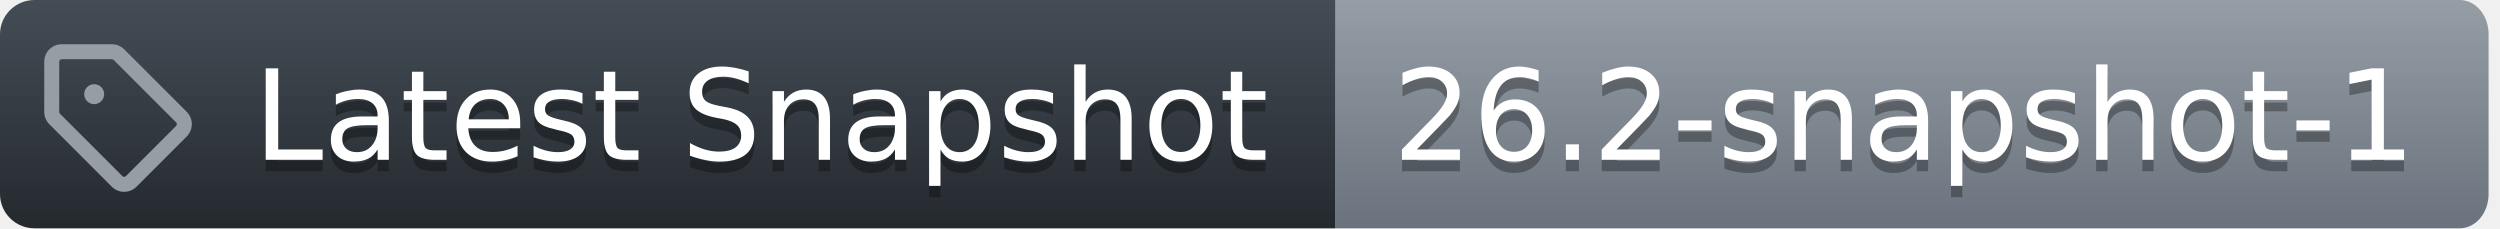
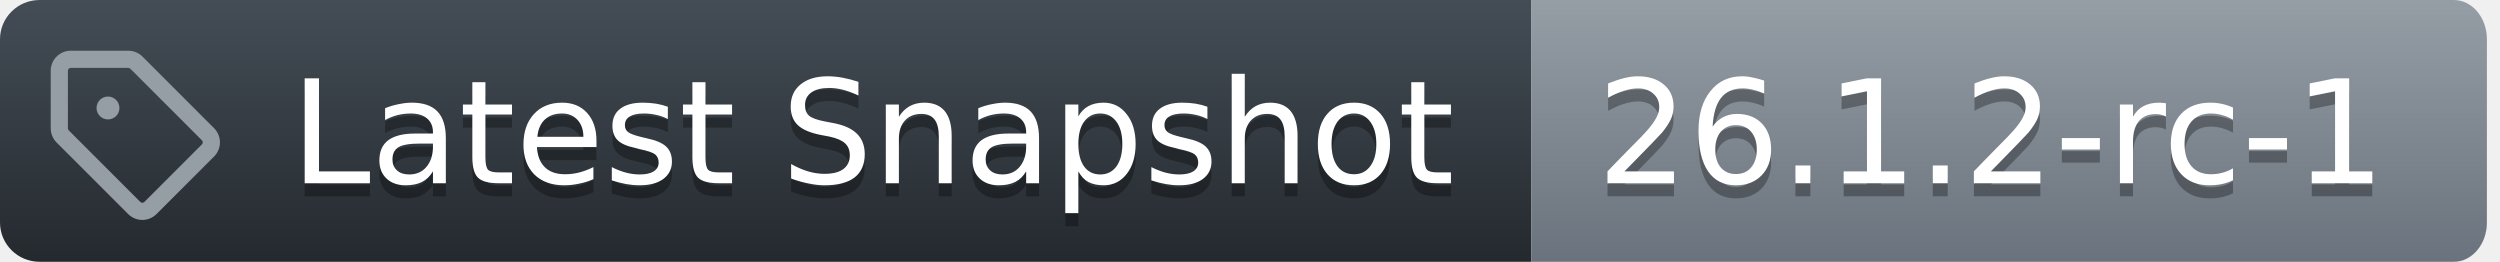
- <svg xmlns="http://www.w3.org/2000/svg" width="219" height="20">
+ <svg xmlns="http://www.w3.org/2000/svg" width="191" height="20">
  <defs>
    <linearGradient id="workflow-fill" x1="50%" y1="0%" x2="50%" y2="100%">
      <stop stop-color="#444D56" offset="0%" />
      <stop stop-color="#24292E" offset="100%" />
    </linearGradient>
    <linearGradient id="state-fill" x1="50%" y1="0%" x2="50%" y2="100%">
      <stop stop-color="#959DA5" offset="0%" />
      <stop stop-color="#6A737D" offset="100%" />
    </linearGradient>
  </defs>
  <g fill="none" fill-rule="evenodd">
    <g font-family="DejaVu Sans,Verdana,Geneva,sans-serif" font-size="11px">
      <path id="workflow_background" d="M0,3 C0,1.343 1.355,0 3.027,0 L117,0 L117,20 L3.027,20 C1.355,20 0,18.657 0,17 L0,3 Z" fill="url(#workflow-fill)" fill-rule="nonzero" />
      <text fill="#010101" fill-opacity=".3" aria-hidden="true">
        <tspan x="22.198" y="15">Latest Snapshot</tspan>
      </text>
      <text fill="#FFFFFF">
        <tspan x="22.198" y="14">Latest Snapshot</tspan>
      </text>
    </g>
    <g transform="translate(117)" font-family="DejaVu Sans,Verdana,Geneva,sans-serif" font-size="11px">
-       <path id="state_background" d="M0 0h98.47C99.869 0 101 1.343 101 3v14c0 1.657-1.132 3-2.53 3H0V0z" fill="url(#state-fill)" fill-rule="nonzero" />
+       <path id="state_background" d="M0 0h70.47C71.869 0 73 1.343 73 3v14c0 1.657-1.132 3-2.53 3H0V0z" fill="url(#state-fill)" fill-rule="nonzero" />
      <text fill="#010101" fill-opacity=".3" aria-hidden="true">
-         <tspan x="5" y="15">26.2-snapshot-1</tspan>
+         <tspan x="5" y="15">26.1.2-rc-1</tspan>
      </text>
      <text fill="#FFFFFF">
-         <tspan x="5" y="14">26.2-snapshot-1</tspan>
+         <tspan x="5" y="14">26.1.2-rc-1</tspan>
      </text>
    </g>
    <g transform="translate(3,3)" fill="#959DA5">
      <svg width="14" height="14" viewBox="0 0 16 16">
        <path d="M1 7.775V2.75C1 1.784 1.784 1 2.75 1h5.025c.464 0 .91.184 1.238.513l6.25 6.25a1.75 1.75 0 0 1 0 2.474l-5.026 5.026a1.75 1.75 0 0 1-2.474 0l-6.25-6.25A1.752 1.752 0 0 1 1 7.775Zm1.5 0c0 .066.026.13.073.177l6.25 6.25a.25.25 0 0 0 .354 0l5.025-5.025a.25.25 0 0 0 0-.354l-6.25-6.25a.25.25 0 0 0-.177-.073H2.75a.25.25 0 0 0-.25.25ZM6 5a1 1 0 1 1 0 2 1 1 0 0 1 0-2Z" />
      </svg>
    </g>
  </g>
</svg>
